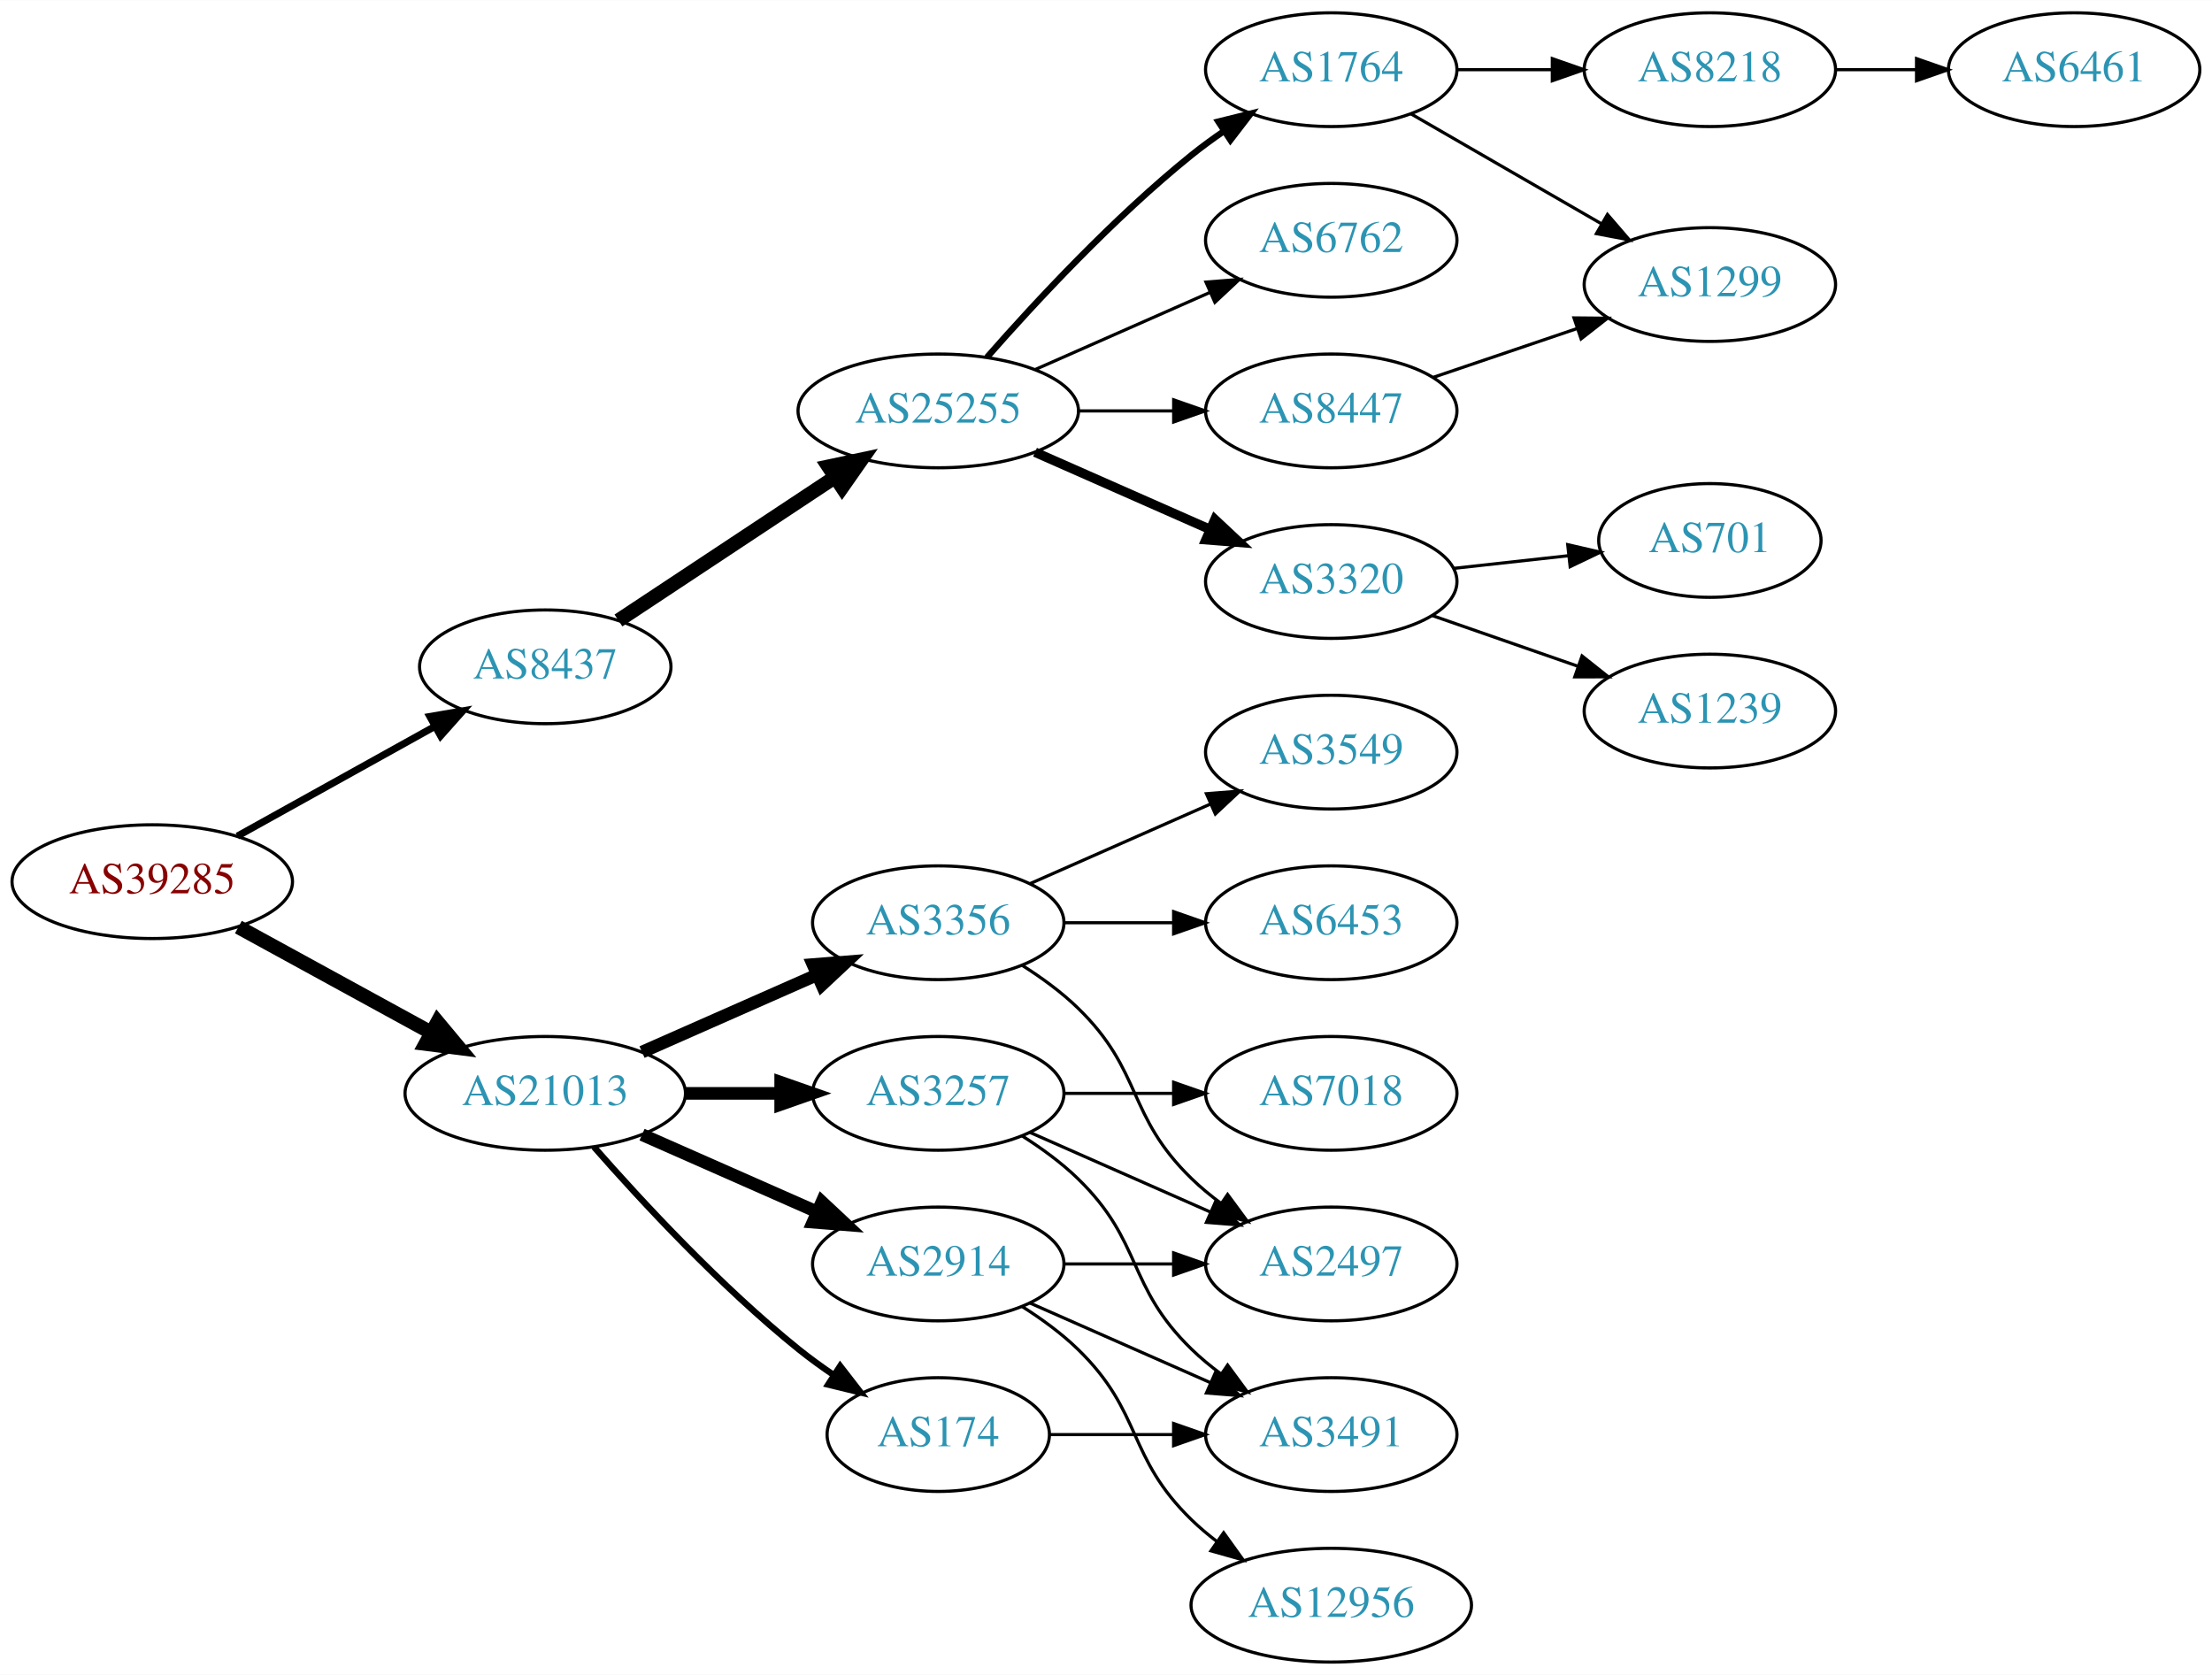
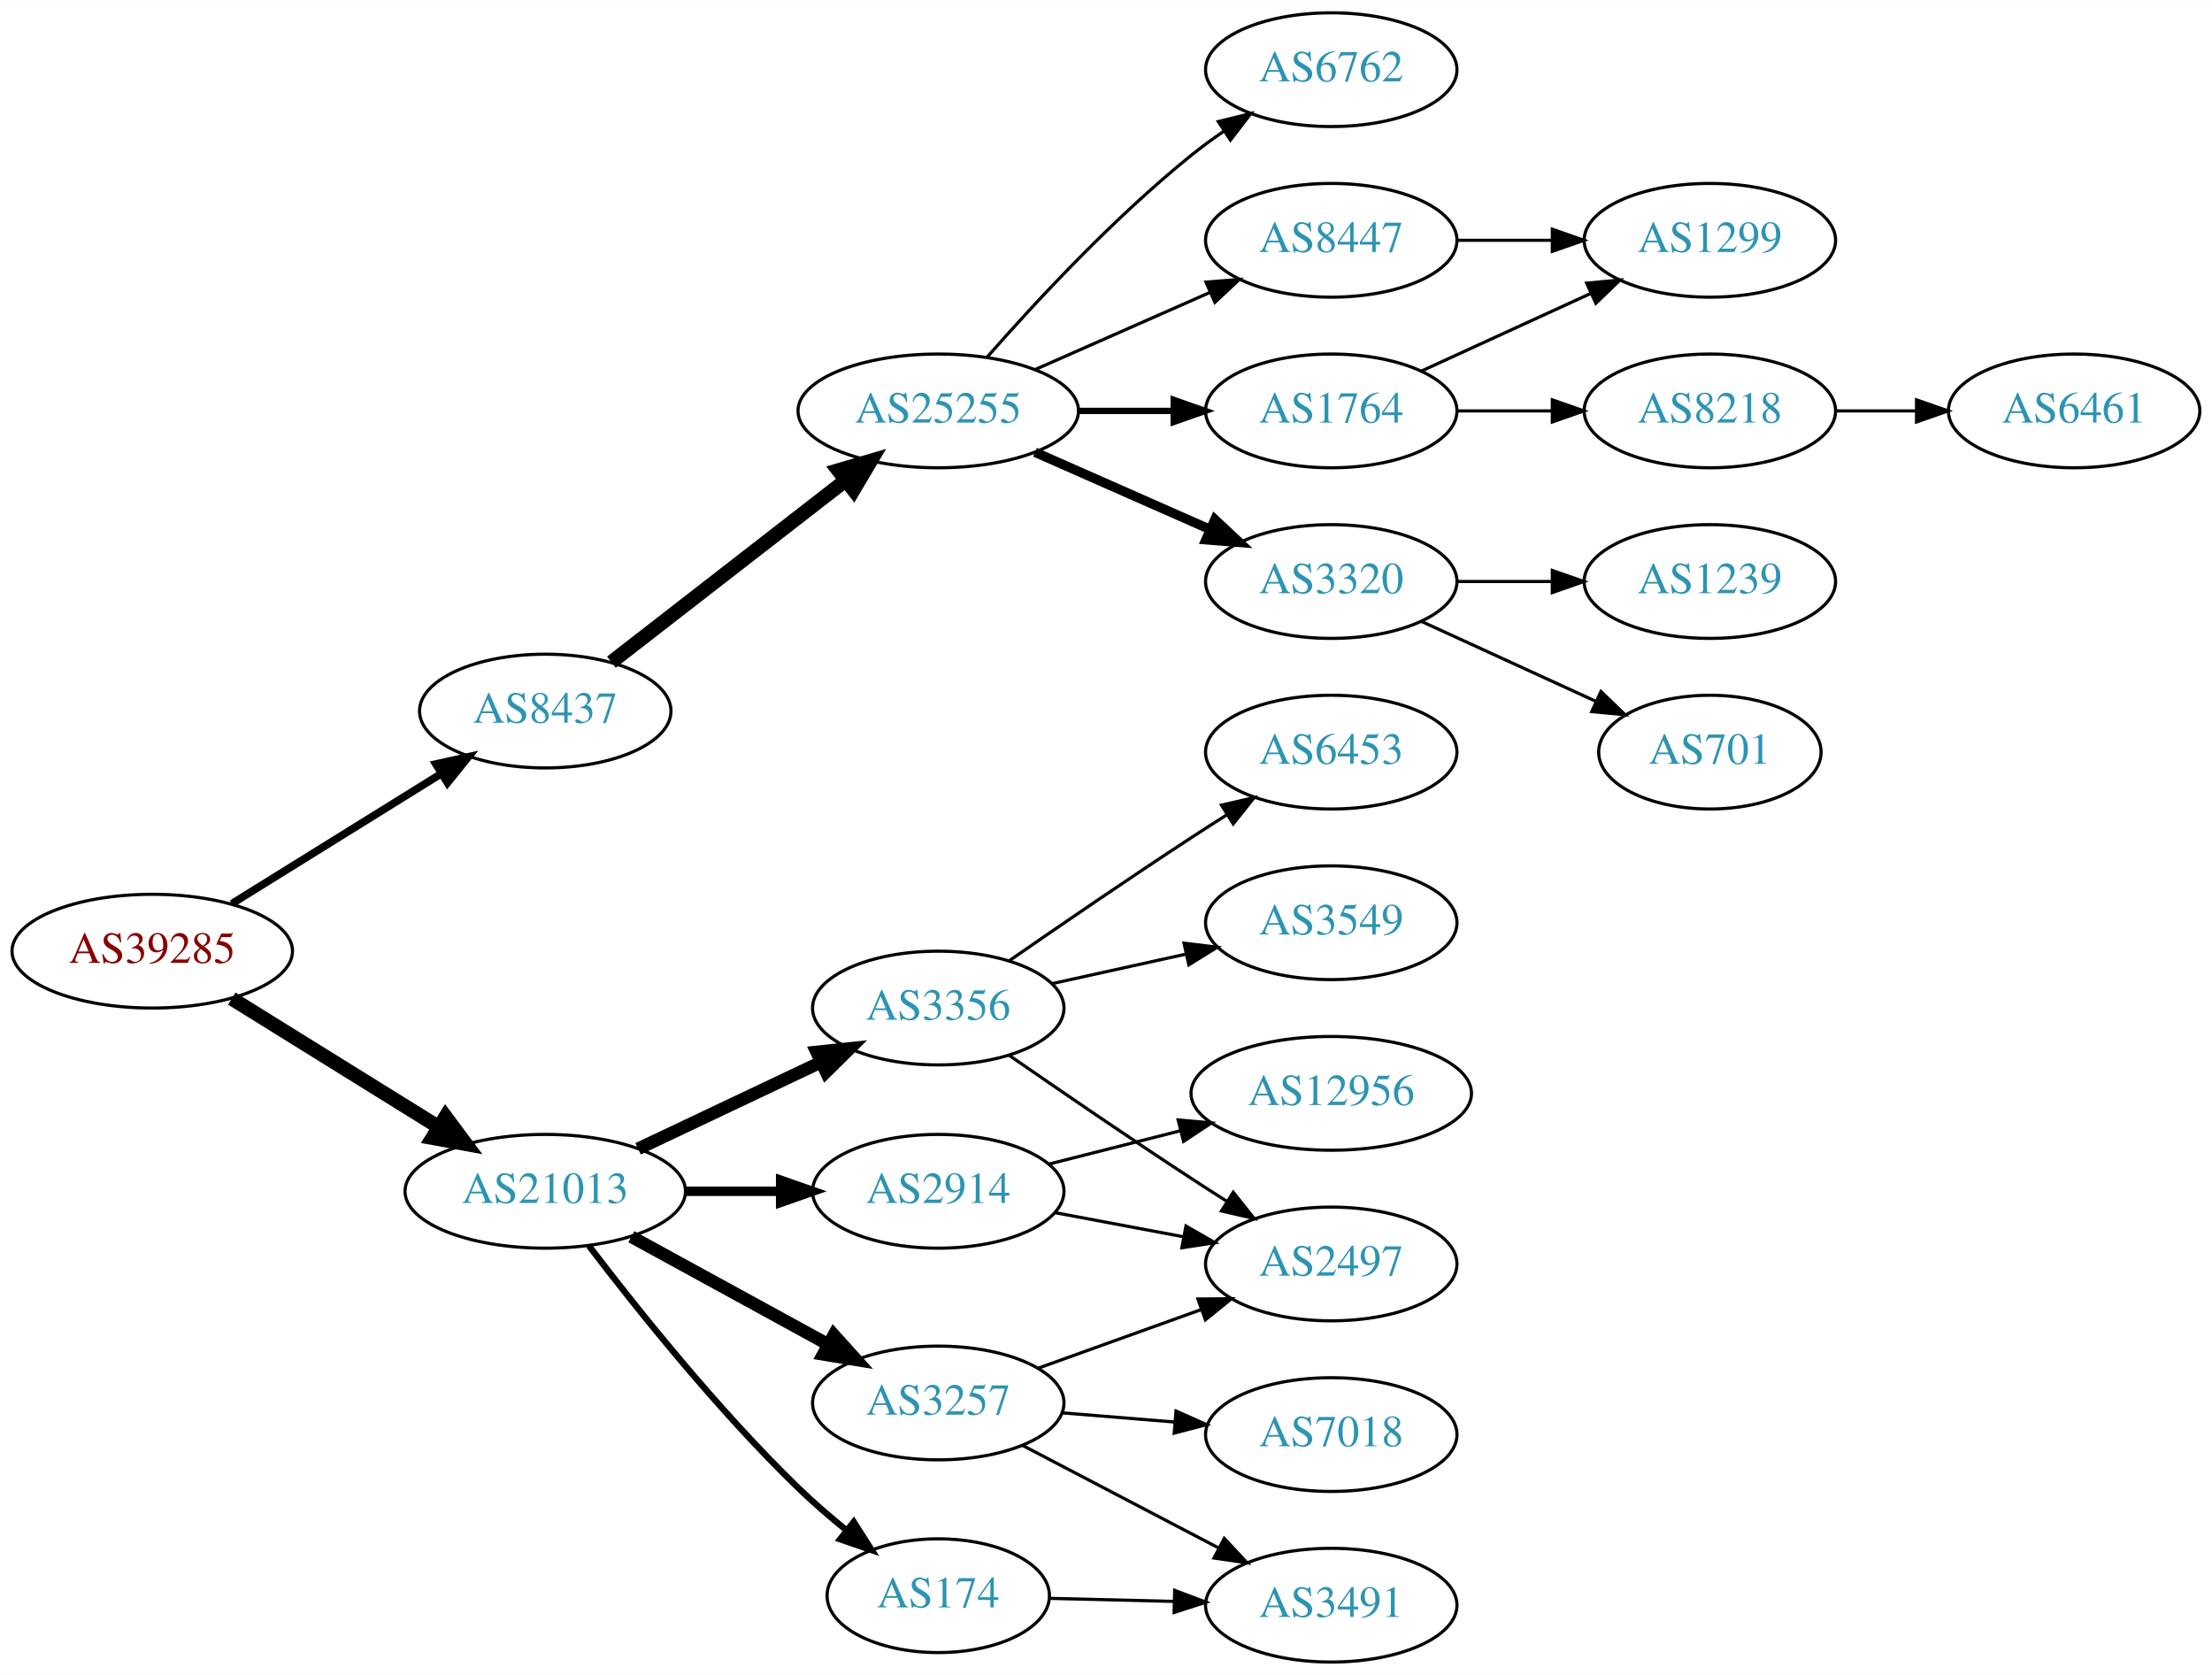
<svg xmlns="http://www.w3.org/2000/svg" xmlns:xlink="http://www.w3.org/1999/xlink" width="700pt" height="530pt" viewBox="0.00 0.00 700.15 530.00">
  <g id="graph0" class="graph" transform="scale(1 1) rotate(0) translate(4 526)">
    <polygon fill="white" stroke="none" points="-4,4 -4,-526 696.155,-526 696.155,4 -4,4" />
    <g id="node1" class="node">
      <g id="a_node1">
        <a xlink:href="/asn/39285" xlink:title="AS39285 ~ Gartner KG [AT]">
-           <ellipse fill="#ffffff" stroke="black" cx="44.196" cy="-247" rx="44.393" ry="18" />
-           <text text-anchor="middle" x="44.196" y="-243.3" font-family="Times,serif" font-size="14.00" fill="#880000">AS39285</text>
+           <ellipse fill="#ffffff" stroke="black" cx="44.196" cy="-225" rx="44.393" ry="18" />
+           <text text-anchor="middle" x="44.196" y="-221.3" font-family="Times,serif" font-size="14.00" fill="#880000">AS39285</text>
        </a>
      </g>
    </g>
    <g id="node2" class="node">
      <g id="a_node2">
        <a xlink:href="/asn/8437" xlink:title="AS8437 ~ Hutchison Drei Austria GmbH [AT]">
-           <ellipse fill="#ffffff" stroke="black" cx="168.588" cy="-315" rx="39.794" ry="18" />
-           <text text-anchor="middle" x="168.588" y="-311.3" font-family="Times,serif" font-size="14.00" fill="#2c94b3">AS8437</text>
+           <ellipse fill="#ffffff" stroke="black" cx="168.588" cy="-301" rx="39.794" ry="18" />
+           <text text-anchor="middle" x="168.588" y="-297.3" font-family="Times,serif" font-size="14.00" fill="#2c94b3">AS8437</text>
        </a>
      </g>
    </g>
    <g id="edge1" class="edge">
-       <path fill="none" stroke="black" stroke-width="2.25" d="M71.152,-261.421C89.325,-271.518 113.788,-285.109 133.527,-296.076" />
-       <polygon fill="black" stroke="black" stroke-width="2.25" points="132.065,-299.268 142.507,-301.065 135.465,-293.149 132.065,-299.268" />
+       <path fill="none" stroke="black" stroke-width="2.423" d="M69.377,-240.015C88.311,-251.772 114.817,-268.231 135.521,-281.088" />
+       <polygon fill="black" stroke="black" stroke-width="2.423" points="133.946,-284.23 144.288,-286.532 137.639,-278.283 133.946,-284.23" />
    </g>
    <g id="node3" class="node">
      <g id="a_node3">
        <a xlink:href="/asn/21013" xlink:title="AS21013 ~ Wels, AT [AT]">
-           <ellipse fill="#ffffff" stroke="black" cx="168.588" cy="-180" rx="44.393" ry="18" />
-           <text text-anchor="middle" x="168.588" y="-176.3" font-family="Times,serif" font-size="14.00" fill="#2c94b3">AS21013</text>
+           <ellipse fill="#ffffff" stroke="black" cx="168.588" cy="-149" rx="44.393" ry="18" />
+           <text text-anchor="middle" x="168.588" y="-145.3" font-family="Times,serif" font-size="14.00" fill="#2c94b3">AS21013</text>
        </a>
      </g>
    </g>
    <g id="edge2" class="edge">
-       <path fill="none" stroke="black" stroke-width="4.5" d="M71.452,-232.627C89.279,-222.868 113.056,-209.852 132.503,-199.207" />
-       <polygon fill="black" stroke="black" stroke-width="4.5" points="134.494,-202.605 141.375,-194.349 130.713,-195.697 134.494,-202.605" />
+       <path fill="none" stroke="black" stroke-width="4.5" d="M69.377,-209.985C88.068,-198.379 114.138,-182.19 134.722,-169.409" />
+       <polygon fill="black" stroke="black" stroke-width="4.5" points="137.039,-172.604 143.458,-163.984 132.885,-165.914 137.039,-172.604" />
    </g>
    <g id="node4" class="node">
      <g id="a_node4">
        <a xlink:href="/asn/25255" xlink:title="AS25255 ~ ==&gt; TELE2 AUSTRIA &lt;== [AT]">
          <ellipse fill="#ffffff" stroke="black" cx="292.98" cy="-396" rx="44.393" ry="18" />
          <text text-anchor="middle" x="292.98" y="-392.3" font-family="Times,serif" font-size="14.00" fill="#2c94b3">AS25255</text>
        </a>
      </g>
    </g>
    <g id="edge3" class="edge">
-       <path fill="none" stroke="black" stroke-width="4.5" d="M191.753,-329.668C210.885,-342.33 238.753,-360.774 260.249,-375" />
-       <polygon fill="black" stroke="black" stroke-width="4.5" points="258.22,-378.379 268.732,-380.614 262.566,-371.812 258.22,-378.379" />
+       <path fill="none" stroke="black" stroke-width="4.5" d="M189.525,-316.475C209.675,-332.115 240.995,-356.425 263.704,-374.052" />
+       <polygon fill="black" stroke="black" stroke-width="4.5" points="261.33,-377.194 271.644,-380.215 266.159,-370.973 261.33,-377.194" />
    </g>
    <g id="node14" class="node">
      <g id="a_node14">
-         <a xlink:href="/asn/3356" xlink:title="AS3356 ~ Level 3 Parent, LLC [US]">
-           <ellipse fill="#ffffff" stroke="black" cx="292.98" cy="-234" rx="39.794" ry="18" />
-           <text text-anchor="middle" x="292.98" y="-230.3" font-family="Times,serif" font-size="14.00" fill="#2c94b3">AS3356</text>
+         <a xlink:href="/asn/174" xlink:title="AS174 ~ Cogent Communications [US]">
+           <ellipse fill="#ffffff" stroke="black" cx="292.98" cy="-21" rx="35.194" ry="18" />
+           <text text-anchor="middle" x="292.98" y="-17.3" font-family="Times,serif" font-size="14.00" fill="#2c94b3">AS174</text>
        </a>
      </g>
    </g>
    <g id="edge14" class="edge">
-       <path fill="none" stroke="black" stroke-width="4" d="M199.216,-193.072C215.81,-200.393 236.67,-209.597 254.403,-217.421" />
-       <polygon fill="black" stroke="black" stroke-width="4" points="253.325,-220.77 263.887,-221.605 256.151,-214.366 253.325,-220.77" />
+       <path fill="none" stroke="black" stroke-width="2" d="M182.361,-131.799C197.272,-112.229 223.169,-79.776 248.784,-55 253.466,-50.471 258.722,-45.941 263.913,-41.731" />
+       <polygon fill="black" stroke="black" stroke-width="2" points="266.23,-44.362 271.924,-35.427 261.901,-38.861 266.23,-44.362" />
    </g>
    <g id="node15" class="node">
      <g id="a_node15">
-         <a xlink:href="/asn/3257" xlink:title="AS3257 ~ GTT [DE]">
-           <ellipse fill="#ffffff" stroke="black" cx="292.98" cy="-180" rx="39.794" ry="18" />
-           <text text-anchor="middle" x="292.98" y="-176.3" font-family="Times,serif" font-size="14.00" fill="#2c94b3">AS3257</text>
+         <a xlink:href="/asn/3356" xlink:title="AS3356 ~ Level 3 Parent, LLC [US]">
+           <ellipse fill="#ffffff" stroke="black" cx="292.98" cy="-207" rx="39.794" ry="18" />
+           <text text-anchor="middle" x="292.98" y="-203.3" font-family="Times,serif" font-size="14.00" fill="#2c94b3">AS3356</text>
        </a>
      </g>
    </g>
    <g id="edge15" class="edge">
-       <path fill="none" stroke="black" stroke-width="4" d="M213.084,-180C222.773,-180 233.11,-180 243.002,-180" />
-       <polygon fill="black" stroke="black" stroke-width="4" points="243.105,-183.5 253.105,-180 243.105,-176.5 243.105,-183.5" />
+       <path fill="none" stroke="black" stroke-width="4" d="M197.975,-162.452C215.174,-170.602 237.281,-181.079 255.735,-189.824" />
+       <polygon fill="black" stroke="black" stroke-width="4" points="254.472,-193.098 265.007,-194.218 257.469,-186.773 254.472,-193.098" />
    </g>
    <g id="node16" class="node">
      <g id="a_node16">
        <a xlink:href="/asn/2914" xlink:title="AS2914 ~ NTT America, Inc. [US]">
-           <ellipse fill="#ffffff" stroke="black" cx="292.98" cy="-126" rx="39.794" ry="18" />
-           <text text-anchor="middle" x="292.98" y="-122.3" font-family="Times,serif" font-size="14.00" fill="#2c94b3">AS2914</text>
+           <ellipse fill="#ffffff" stroke="black" cx="292.98" cy="-149" rx="39.794" ry="18" />
+           <text text-anchor="middle" x="292.98" y="-145.3" font-family="Times,serif" font-size="14.00" fill="#2c94b3">AS2914</text>
        </a>
      </g>
    </g>
    <g id="edge16" class="edge">
-       <path fill="none" stroke="black" stroke-width="4" d="M199.216,-166.928C215.81,-159.607 236.67,-150.403 254.403,-142.579" />
-       <polygon fill="black" stroke="black" stroke-width="4" points="256.151,-145.634 263.887,-138.395 253.325,-139.23 256.151,-145.634" />
+       <path fill="none" stroke="black" stroke-width="3" d="M213.084,-149C222.773,-149 233.11,-149 243.002,-149" />
+       <polygon fill="black" stroke="black" stroke-width="3" points="243.105,-152.5 253.105,-149 243.105,-145.5 243.105,-152.5" />
    </g>
    <g id="node17" class="node">
      <g id="a_node17">
-         <a xlink:href="/asn/174" xlink:title="AS174 ~ Cogent Communications [US]">
-           <ellipse fill="#ffffff" stroke="black" cx="292.98" cy="-72" rx="35.194" ry="18" />
-           <text text-anchor="middle" x="292.98" y="-68.3" font-family="Times,serif" font-size="14.00" fill="#2c94b3">AS174</text>
+         <a xlink:href="/asn/3257" xlink:title="AS3257 ~ GTT [DE]">
+           <ellipse fill="#ffffff" stroke="black" cx="292.98" cy="-82" rx="39.794" ry="18" />
+           <text text-anchor="middle" x="292.98" y="-78.3" font-family="Times,serif" font-size="14.00" fill="#2c94b3">AS3257</text>
        </a>
      </g>
    </g>
    <g id="edge17" class="edge">
-       <path fill="none" stroke="black" stroke-width="2" d="M184.021,-163.017C199.152,-145.771 224.116,-118.852 248.784,-99 252.289,-96.179 256.107,-93.413 259.975,-90.791" />
-       <polygon fill="black" stroke="black" stroke-width="2" points="261.933,-93.694 268.421,-85.318 258.126,-87.82 261.933,-93.694" />
+       <path fill="none" stroke="black" stroke-width="4" d="M195.844,-134.627C214.035,-124.669 238.421,-111.32 258.08,-100.558" />
+       <polygon fill="black" stroke="black" stroke-width="4" points="259.93,-103.535 267.021,-95.663 256.569,-97.395 259.93,-103.535" />
    </g>
    <g id="node5" class="node">
      <g id="a_node5">
+         <a xlink:href="/asn/6762" xlink:title="AS6762 ~ TELECOM ITALIA SPARKLE S.p.A. [IT]">
+           <ellipse fill="#ffffff" stroke="black" cx="417.373" cy="-504" rx="39.794" ry="18" />
+           <text text-anchor="middle" x="417.373" y="-500.3" font-family="Times,serif" font-size="14.00" fill="#2c94b3">AS6762</text>
+         </a>
+       </g>
+     </g>
+     <g id="edge4" class="edge">
+       <path fill="none" stroke="black" d="M308.413,-412.983C323.544,-430.229 348.509,-457.148 373.176,-477 376.432,-479.62 379.957,-482.192 383.542,-484.646" />
+       <polygon fill="black" stroke="black" points="381.629,-487.577 391.914,-490.121 385.46,-481.719 381.629,-487.577" />
+     </g>
+     <g id="node6" class="node">
+       <g id="a_node6">
+         <a xlink:href="/asn/8447" xlink:title="AS8447 ~ A1 Telekom Austria AG [AT]">
+           <ellipse fill="#ffffff" stroke="black" cx="417.373" cy="-450" rx="39.794" ry="18" />
+           <text text-anchor="middle" x="417.373" y="-446.3" font-family="Times,serif" font-size="14.00" fill="#2c94b3">AS8447</text>
+         </a>
+       </g>
+     </g>
+     <g id="edge5" class="edge">
+       <path fill="none" stroke="black" d="M323.608,-409.072C340.203,-416.393 361.062,-425.597 378.795,-433.421" />
+       <polygon fill="black" stroke="black" points="377.717,-436.77 388.279,-437.605 380.543,-430.366 377.717,-436.77" />
+     </g>
+     <g id="node7" class="node">
+       <g id="a_node7">
+         <a xlink:href="/asn/1764" xlink:title="AS1764 ~ NEXTLAYER-AS [AT]">
+           <ellipse fill="#ffffff" stroke="black" cx="417.373" cy="-396" rx="39.794" ry="18" />
+           <text text-anchor="middle" x="417.373" y="-392.3" font-family="Times,serif" font-size="14.00" fill="#2c94b3">AS1764</text>
+         </a>
+       </g>
+     </g>
+     <g id="edge6" class="edge">
+       <path fill="none" stroke="black" stroke-width="2" d="M337.476,-396C347.165,-396 357.502,-396 367.394,-396" />
+       <polygon fill="black" stroke="black" stroke-width="2" points="367.497,-399.5 377.497,-396 367.497,-392.5 367.497,-399.5" />
+     </g>
+     <g id="node8" class="node">
+       <g id="a_node8">
        <a xlink:href="/asn/3320" xlink:title="AS3320 ~ DTAG [DE]">
          <ellipse fill="#ffffff" stroke="black" cx="417.373" cy="-342" rx="39.794" ry="18" />
          <text text-anchor="middle" x="417.373" y="-338.3" font-family="Times,serif" font-size="14.00" fill="#2c94b3">AS3320</text>
        </a>
      </g>
    </g>
-     <g id="edge4" class="edge">
+     <g id="edge7" class="edge">
      <path fill="none" stroke="black" stroke-width="3" d="M323.608,-382.928C340.203,-375.607 361.062,-366.403 378.795,-358.579" />
      <polygon fill="black" stroke="black" stroke-width="3" points="380.543,-361.634 388.279,-354.395 377.717,-355.23 380.543,-361.634" />
    </g>
-     <g id="node6" class="node">
-       <g id="a_node6">
-         <a xlink:href="/asn/8447" xlink:title="AS8447 ~ A1 Telekom Austria AG [AT]">
-           <ellipse fill="#ffffff" stroke="black" cx="417.373" cy="-396" rx="39.794" ry="18" />
-           <text text-anchor="middle" x="417.373" y="-392.3" font-family="Times,serif" font-size="14.00" fill="#2c94b3">AS8447</text>
-         </a>
-       </g>
-     </g>
-     <g id="edge5" class="edge">
-       <path fill="none" stroke="black" d="M337.476,-396C347.165,-396 357.502,-396 367.394,-396" />
-       <polygon fill="black" stroke="black" points="367.497,-399.5 377.497,-396 367.497,-392.5 367.497,-399.5" />
-     </g>
-     <g id="node7" class="node">
-       <g id="a_node7">
-         <a xlink:href="/asn/6762" xlink:title="AS6762 ~ TELECOM ITALIA SPARKLE S.p.A. [IT]">
-           <ellipse fill="#ffffff" stroke="black" cx="417.373" cy="-450" rx="39.794" ry="18" />
-           <text text-anchor="middle" x="417.373" y="-446.3" font-family="Times,serif" font-size="14.00" fill="#2c94b3">AS6762</text>
-         </a>
-       </g>
-     </g>
-     <g id="edge6" class="edge">
-       <path fill="none" stroke="black" d="M323.608,-409.072C340.203,-416.393 361.062,-425.597 378.795,-433.421" />
-       <polygon fill="black" stroke="black" points="377.717,-436.77 388.279,-437.605 380.543,-430.366 377.717,-436.77" />
-     </g>
-     <g id="node8" class="node">
-       <g id="a_node8">
-         <a xlink:href="/asn/1764" xlink:title="AS1764 ~ NEXTLAYER-AS [AT]">
-           <ellipse fill="#ffffff" stroke="black" cx="417.373" cy="-504" rx="39.794" ry="18" />
-           <text text-anchor="middle" x="417.373" y="-500.3" font-family="Times,serif" font-size="14.00" fill="#2c94b3">AS1764</text>
-         </a>
-       </g>
-     </g>
-     <g id="edge7" class="edge">
-       <path fill="none" stroke="black" stroke-width="2" d="M308.413,-412.983C323.544,-430.229 348.509,-457.148 373.176,-477 376.432,-479.62 379.957,-482.192 383.542,-484.646" />
-       <polygon fill="black" stroke="black" stroke-width="2" points="381.629,-487.577 391.914,-490.121 385.46,-481.719 381.629,-487.577" />
-     </g>
    <g id="node9" class="node">
      <g id="a_node9">
-         <a xlink:href="/asn/1239" xlink:title="AS1239 ~ Sprint [US]">
-           <ellipse fill="#ffffff" stroke="black" cx="537.215" cy="-301" rx="39.794" ry="18" />
-           <text text-anchor="middle" x="537.215" y="-297.3" font-family="Times,serif" font-size="14.00" fill="#2c94b3">AS1239</text>
+         <a xlink:href="/asn/1299" xlink:title="AS1299 ~ Telia Carrier [EU]">
+           <ellipse fill="#ffffff" stroke="black" cx="537.215" cy="-450" rx="39.794" ry="18" />
+           <text text-anchor="middle" x="537.215" y="-446.3" font-family="Times,serif" font-size="14.00" fill="#2c94b3">AS1299</text>
        </a>
      </g>
    </g>
    <g id="edge8" class="edge">
-       <path fill="none" stroke="black" d="M449.334,-331.228C463.431,-326.323 480.307,-320.452 495.421,-315.193" />
-       <polygon fill="black" stroke="black" points="496.756,-318.434 505.051,-311.843 494.456,-311.823 496.756,-318.434" />
+       <path fill="none" stroke="black" d="M457.285,-450C466.839,-450 477.188,-450 487.151,-450" />
+       <polygon fill="black" stroke="black" points="487.343,-453.5 497.343,-450 487.343,-446.5 487.343,-453.5" />
+     </g>
+     <g id="edge10" class="edge">
+       <path fill="none" stroke="black" d="M446.001,-408.661C461.958,-415.973 482.229,-425.261 499.512,-433.181" />
+       <polygon fill="black" stroke="black" points="498.21,-436.435 508.759,-437.419 501.126,-430.071 498.21,-436.435" />
    </g>
    <g id="node10" class="node">
      <g id="a_node10">
+         <a xlink:href="/asn/8218" xlink:title="AS8218 ~ legacy Neotelecoms [FR]">
+           <ellipse fill="#ffffff" stroke="black" cx="537.215" cy="-396" rx="39.794" ry="18" />
+           <text text-anchor="middle" x="537.215" y="-392.3" font-family="Times,serif" font-size="14.00" fill="#2c94b3">AS8218</text>
+         </a>
+       </g>
+     </g>
+     <g id="edge9" class="edge">
+       <path fill="none" stroke="black" d="M457.285,-396C466.839,-396 477.188,-396 487.151,-396" />
+       <polygon fill="black" stroke="black" points="487.343,-399.5 497.343,-396 487.343,-392.5 487.343,-399.5" />
+     </g>
+     <g id="node12" class="node">
+       <g id="a_node12">
+         <a xlink:href="/asn/1239" xlink:title="AS1239 ~ Sprint [US]">
+           <ellipse fill="#ffffff" stroke="black" cx="537.215" cy="-342" rx="39.794" ry="18" />
+           <text text-anchor="middle" x="537.215" y="-338.3" font-family="Times,serif" font-size="14.00" fill="#2c94b3">AS1239</text>
+         </a>
+       </g>
+     </g>
+     <g id="edge12" class="edge">
+       <path fill="none" stroke="black" d="M457.285,-342C466.839,-342 477.188,-342 487.151,-342" />
+       <polygon fill="black" stroke="black" points="487.343,-345.5 497.343,-342 487.343,-338.5 487.343,-345.5" />
+     </g>
+     <g id="node13" class="node">
+       <g id="a_node13">
        <a xlink:href="/asn/701" xlink:title="AS701 ~ UUNET [US]">
-           <ellipse fill="#ffffff" stroke="black" cx="537.215" cy="-355" rx="35.194" ry="18" />
-           <text text-anchor="middle" x="537.215" y="-351.3" font-family="Times,serif" font-size="14.00" fill="#2c94b3">AS701</text>
-         </a>
-       </g>
-     </g>
-     <g id="edge9" class="edge">
-       <path fill="none" stroke="black" d="M455.983,-346.149C467.548,-347.425 480.38,-348.84 492.328,-350.159" />
-       <polygon fill="black" stroke="black" points="492.222,-353.668 502.546,-351.286 492.99,-346.71 492.222,-353.668" />
+           <ellipse fill="#ffffff" stroke="black" cx="537.215" cy="-288" rx="35.194" ry="18" />
+           <text text-anchor="middle" x="537.215" y="-284.3" font-family="Times,serif" font-size="14.00" fill="#2c94b3">AS701</text>
+         </a>
+       </g>
+     </g>
+     <g id="edge13" class="edge">
+       <path fill="none" stroke="black" d="M446.001,-329.339C462.418,-321.817 483.399,-312.202 500.996,-304.139" />
+       <polygon fill="black" stroke="black" points="502.74,-307.189 510.373,-299.842 499.824,-300.826 502.74,-307.189" />
    </g>
    <g id="node11" class="node">
      <g id="a_node11">
-         <a xlink:href="/asn/1299" xlink:title="AS1299 ~ Telia Carrier [EU]">
-           <ellipse fill="#ffffff" stroke="black" cx="537.215" cy="-436" rx="39.794" ry="18" />
-           <text text-anchor="middle" x="537.215" y="-432.3" font-family="Times,serif" font-size="14.00" fill="#2c94b3">AS1299</text>
-         </a>
-       </g>
-     </g>
-     <g id="edge10" class="edge">
-       <path fill="none" stroke="black" d="M449.643,-406.614C463.626,-411.361 480.297,-417.019 495.259,-422.098" />
-       <polygon fill="black" stroke="black" points="494.204,-425.436 504.799,-425.336 496.454,-418.808 494.204,-425.436" />
-     </g>
-     <g id="edge12" class="edge">
-       <path fill="none" stroke="black" d="M442.504,-490.075C459.943,-480.012 483.717,-466.293 502.955,-455.192" />
-       <polygon fill="black" stroke="black" points="504.799,-458.17 511.711,-450.14 501.3,-452.107 504.799,-458.17" />
-     </g>
-     <g id="node12" class="node">
-       <g id="a_node12">
-         <a xlink:href="/asn/8218" xlink:title="AS8218 ~ legacy Neotelecoms [FR]">
-           <ellipse fill="#ffffff" stroke="black" cx="537.215" cy="-504" rx="39.794" ry="18" />
-           <text text-anchor="middle" x="537.215" y="-500.3" font-family="Times,serif" font-size="14.00" fill="#2c94b3">AS8218</text>
+         <a xlink:href="/asn/6461" xlink:title="AS6461 ~ Zayo Bandwidth [US]">
+           <ellipse fill="#ffffff" stroke="black" cx="652.508" cy="-396" rx="39.794" ry="18" />
+           <text text-anchor="middle" x="652.508" y="-392.3" font-family="Times,serif" font-size="14.00" fill="#2c94b3">AS6461</text>
        </a>
      </g>
    </g>
    <g id="edge11" class="edge">
-       <path fill="none" stroke="black" d="M457.285,-504C466.839,-504 477.188,-504 487.151,-504" />
-       <polygon fill="black" stroke="black" points="487.343,-507.5 497.343,-504 487.343,-500.5 487.343,-507.5" />
-     </g>
-     <g id="node13" class="node">
-       <g id="a_node13">
-         <a xlink:href="/asn/6461" xlink:title="AS6461 ~ Zayo Bandwidth [US]">
-           <ellipse fill="#ffffff" stroke="black" cx="652.508" cy="-504" rx="39.794" ry="18" />
-           <text text-anchor="middle" x="652.508" y="-500.3" font-family="Times,serif" font-size="14.00" fill="#2c94b3">AS6461</text>
-         </a>
-       </g>
-     </g>
-     <g id="edge13" class="edge">
-       <path fill="none" stroke="black" d="M576.887,-504C585.09,-504 593.854,-504 602.386,-504" />
-       <polygon fill="black" stroke="black" points="602.626,-507.5 612.626,-504 602.626,-500.5 602.626,-507.5" />
+       <path fill="none" stroke="black" d="M576.887,-396C585.09,-396 593.854,-396 602.386,-396" />
+       <polygon fill="black" stroke="black" points="602.626,-399.5 612.626,-396 602.626,-392.5 602.626,-399.5" />
+     </g>
+     <g id="node21" class="node">
+       <g id="a_node21">
+         <a xlink:href="/asn/3491" xlink:title="AS3491 ~ PCCW Global, Inc. [US]">
+           <ellipse fill="#ffffff" stroke="black" cx="417.373" cy="-18" rx="39.794" ry="18" />
+           <text text-anchor="middle" x="417.373" y="-14.3" font-family="Times,serif" font-size="14.00" fill="#2c94b3">AS3491</text>
+         </a>
+       </g>
+     </g>
+     <g id="edge26" class="edge">
+       <path fill="none" stroke="black" d="M328.073,-20.164C340.24,-19.866 354.199,-19.524 367.371,-19.201" />
+       <polygon fill="black" stroke="black" points="367.807,-22.692 377.718,-18.948 367.635,-15.694 367.807,-22.692" />
    </g>
    <g id="node18" class="node">
      <g id="a_node18">
-         <a xlink:href="/asn/3549" xlink:title="AS3549 ~ Level 3 Parent, LLC [US]">
-           <ellipse fill="#ffffff" stroke="black" cx="417.373" cy="-288" rx="39.794" ry="18" />
-           <text text-anchor="middle" x="417.373" y="-284.3" font-family="Times,serif" font-size="14.00" fill="#2c94b3">AS3549</text>
-         </a>
-       </g>
-     </g>
-     <g id="edge18" class="edge">
-       <path fill="none" stroke="black" d="M322.06,-246.389C339.008,-253.866 360.805,-263.483 379.174,-271.588" />
-       <polygon fill="black" stroke="black" points="377.862,-274.834 388.424,-275.669 380.688,-268.43 377.862,-274.834" />
-     </g>
-     <g id="node19" class="node">
-       <g id="a_node19">
-         <a xlink:href="/asn/6453" xlink:title="AS6453 ~ TATA COMMUNICATIONS (AMERICA) INC [US]">
-           <ellipse fill="#ffffff" stroke="black" cx="417.373" cy="-234" rx="39.794" ry="18" />
-           <text text-anchor="middle" x="417.373" y="-230.3" font-family="Times,serif" font-size="14.00" fill="#2c94b3">AS6453</text>
-         </a>
-       </g>
-     </g>
-     <g id="edge19" class="edge">
-       <path fill="none" stroke="black" d="M332.706,-234C343.644,-234 355.695,-234 367.161,-234" />
-       <polygon fill="black" stroke="black" points="367.479,-237.5 377.479,-234 367.479,-230.5 367.479,-237.5" />
-     </g>
-     <g id="node20" class="node">
-       <g id="a_node20">
        <a xlink:href="/asn/2497" xlink:title="AS2497 ~ Internet Initiative Japan Inc. [JP]">
          <ellipse fill="#ffffff" stroke="black" cx="417.373" cy="-126" rx="39.794" ry="18" />
          <text text-anchor="middle" x="417.373" y="-122.3" font-family="Times,serif" font-size="14.00" fill="#2c94b3">AS2497</text>
        </a>
      </g>
    </g>
-     <g id="edge20" class="edge">
-       <path fill="none" stroke="black" d="M319.509,-220.538C325.672,-216.638 331.974,-212.052 337.176,-207 357.87,-186.906 352.483,-173.094 373.176,-153 376.022,-150.237 379.195,-147.614 382.496,-145.166" />
-       <polygon fill="black" stroke="black" points="384.561,-147.994 390.843,-139.462 380.612,-142.214 384.561,-147.994" />
-     </g>
-     <g id="edge23" class="edge">
-       <path fill="none" stroke="black" d="M322.06,-167.611C339.008,-160.134 360.805,-150.517 379.174,-142.412" />
-       <polygon fill="black" stroke="black" points="380.688,-145.57 388.424,-138.331 377.862,-139.166 380.688,-145.57" />
-     </g>
-     <g id="node21" class="node">
-       <g id="a_node21">
-         <a xlink:href="/asn/7018" xlink:title="AS7018 ~ AT&amp;T Services, Inc. [US]">
-           <ellipse fill="#ffffff" stroke="black" cx="417.373" cy="-180" rx="39.794" ry="18" />
-           <text text-anchor="middle" x="417.373" y="-176.3" font-family="Times,serif" font-size="14.00" fill="#2c94b3">AS7018</text>
-         </a>
-       </g>
-     </g>
-     <g id="edge21" class="edge">
-       <path fill="none" stroke="black" d="M332.706,-180C343.644,-180 355.695,-180 367.161,-180" />
-       <polygon fill="black" stroke="black" points="367.479,-183.5 377.479,-180 367.479,-176.5 367.479,-183.5" />
+     <g id="edge24" class="edge">
+       <path fill="none" stroke="black" d="M315.337,-192.099C331.188,-181.123 353.391,-165.921 373.176,-153 376.758,-150.661 380.529,-148.241 384.289,-145.856" />
+       <polygon fill="black" stroke="black" points="386.352,-148.693 392.95,-140.404 382.623,-142.769 386.352,-148.693" />
    </g>
    <g id="node22" class="node">
      <g id="a_node22">
-         <a xlink:href="/asn/3491" xlink:title="AS3491 ~ PCCW Global, Inc. [US]">
-           <ellipse fill="#ffffff" stroke="black" cx="417.373" cy="-72" rx="39.794" ry="18" />
-           <text text-anchor="middle" x="417.373" y="-68.3" font-family="Times,serif" font-size="14.00" fill="#2c94b3">AS3491</text>
-         </a>
-       </g>
-     </g>
-     <g id="edge22" class="edge">
-       <path fill="none" stroke="black" d="M319.509,-166.538C325.672,-162.638 331.974,-158.052 337.176,-153 357.87,-132.906 352.483,-119.094 373.176,-99 376.022,-96.237 379.195,-93.614 382.496,-91.166" />
-       <polygon fill="black" stroke="black" points="384.561,-93.993 390.843,-85.462 380.612,-88.214 384.561,-93.993" />
-     </g>
-     <g id="edge24" class="edge">
-       <path fill="none" stroke="black" d="M332.706,-126C343.644,-126 355.695,-126 367.161,-126" />
-       <polygon fill="black" stroke="black" points="367.479,-129.5 377.479,-126 367.479,-122.5 367.479,-129.5" />
-     </g>
-     <g id="edge25" class="edge">
-       <path fill="none" stroke="black" d="M322.06,-113.611C339.008,-106.134 360.805,-96.517 379.174,-88.412" />
-       <polygon fill="black" stroke="black" points="380.688,-91.57 388.424,-84.331 377.862,-85.165 380.688,-91.57" />
+         <a xlink:href="/asn/3549" xlink:title="AS3549 ~ Level 3 Parent, LLC [US]">
+           <ellipse fill="#ffffff" stroke="black" cx="417.373" cy="-234" rx="39.794" ry="18" />
+           <text text-anchor="middle" x="417.373" y="-230.3" font-family="Times,serif" font-size="14.00" fill="#2c94b3">AS3549</text>
+         </a>
+       </g>
+     </g>
+     <g id="edge23" class="edge">
+       <path fill="none" stroke="black" d="M329.053,-214.737C342.24,-217.646 357.42,-220.995 371.386,-224.076" />
+       <polygon fill="black" stroke="black" points="370.776,-227.525 381.295,-226.262 372.284,-220.69 370.776,-227.525" />
    </g>
    <g id="node23" class="node">
      <g id="a_node23">
+         <a xlink:href="/asn/6453" xlink:title="AS6453 ~ TATA COMMUNICATIONS (AMERICA) INC [US]">
+           <ellipse fill="#ffffff" stroke="black" cx="417.373" cy="-288" rx="39.794" ry="18" />
+           <text text-anchor="middle" x="417.373" y="-284.3" font-family="Times,serif" font-size="14.00" fill="#2c94b3">AS6453</text>
+         </a>
+       </g>
+     </g>
+     <g id="edge25" class="edge">
+       <path fill="none" stroke="black" d="M315.337,-221.901C331.188,-232.877 353.391,-248.079 373.176,-261 376.758,-263.339 380.529,-265.759 384.289,-268.144" />
+       <polygon fill="black" stroke="black" points="382.623,-271.231 392.95,-273.596 386.352,-265.307 382.623,-271.231" />
+     </g>
+     <g id="edge18" class="edge">
+       <path fill="none" stroke="black" d="M330.04,-142.224C342.739,-139.837 357.186,-137.122 370.58,-134.605" />
+       <polygon fill="black" stroke="black" points="371.389,-138.015 380.571,-132.728 370.096,-131.135 371.389,-138.015" />
+     </g>
+     <g id="node19" class="node">
+       <g id="a_node19">
        <a xlink:href="/asn/12956" xlink:title="AS12956 ~ TELXIUS [ES]">
-           <ellipse fill="#ffffff" stroke="black" cx="417.373" cy="-18" rx="44.393" ry="18" />
-           <text text-anchor="middle" x="417.373" y="-14.3" font-family="Times,serif" font-size="14.00" fill="#2c94b3">AS12956</text>
-         </a>
-       </g>
-     </g>
-     <g id="edge26" class="edge">
-       <path fill="none" stroke="black" d="M319.509,-112.538C325.672,-108.638 331.974,-104.052 337.176,-99 357.87,-78.906 352.483,-65.094 373.176,-45 375.663,-42.586 378.4,-40.278 381.253,-38.1" />
-       <polygon fill="black" stroke="black" points="383.308,-40.934 389.489,-32.329 379.291,-35.202 383.308,-40.934" />
-     </g>
-     <g id="edge27" class="edge">
-       <path fill="none" stroke="black" d="M328.399,-72C340.45,-72 354.226,-72 367.244,-72" />
-       <polygon fill="black" stroke="black" points="367.474,-75.5 377.473,-72 367.473,-68.5 367.474,-75.5" />
+           <ellipse fill="#ffffff" stroke="black" cx="417.373" cy="-180" rx="44.393" ry="18" />
+           <text text-anchor="middle" x="417.373" y="-176.3" font-family="Times,serif" font-size="14.00" fill="#2c94b3">AS12956</text>
+         </a>
+       </g>
+     </g>
+     <g id="edge19" class="edge">
+       <path fill="none" stroke="black" d="M328.073,-157.635C340.937,-160.893 355.802,-164.658 369.625,-168.159" />
+       <polygon fill="black" stroke="black" points="368.908,-171.589 379.462,-170.651 370.627,-164.803 368.908,-171.589" />
+     </g>
+     <g id="edge22" class="edge">
+       <path fill="none" stroke="black" d="M324.549,-92.99C340.175,-98.607 359.39,-105.515 376.197,-111.557" />
+       <polygon fill="black" stroke="black" points="375.175,-114.909 385.769,-114.998 377.543,-108.321 375.175,-114.909" />
+     </g>
+     <g id="node20" class="node">
+       <g id="a_node20">
+         <a xlink:href="/asn/7018" xlink:title="AS7018 ~ AT&amp;T Services, Inc. [US]">
+           <ellipse fill="#ffffff" stroke="black" cx="417.373" cy="-72" rx="39.794" ry="18" />
+           <text text-anchor="middle" x="417.373" y="-68.3" font-family="Times,serif" font-size="14.00" fill="#2c94b3">AS7018</text>
+         </a>
+       </g>
+     </g>
+     <g id="edge20" class="edge">
+       <path fill="none" stroke="black" d="M332.035,-78.891C343.324,-77.968 355.845,-76.945 367.71,-75.976" />
+       <polygon fill="black" stroke="black" points="368.238,-79.445 377.92,-75.142 367.668,-72.468 368.238,-79.445" />
+     </g>
+     <g id="edge21" class="edge">
+       <path fill="none" stroke="black" d="M319.638,-68.584C337.671,-59.154 362.004,-46.43 381.754,-36.102" />
+       <polygon fill="black" stroke="black" points="383.509,-39.134 390.749,-31.399 380.265,-32.931 383.509,-39.134" />
    </g>
  </g>
</svg>
